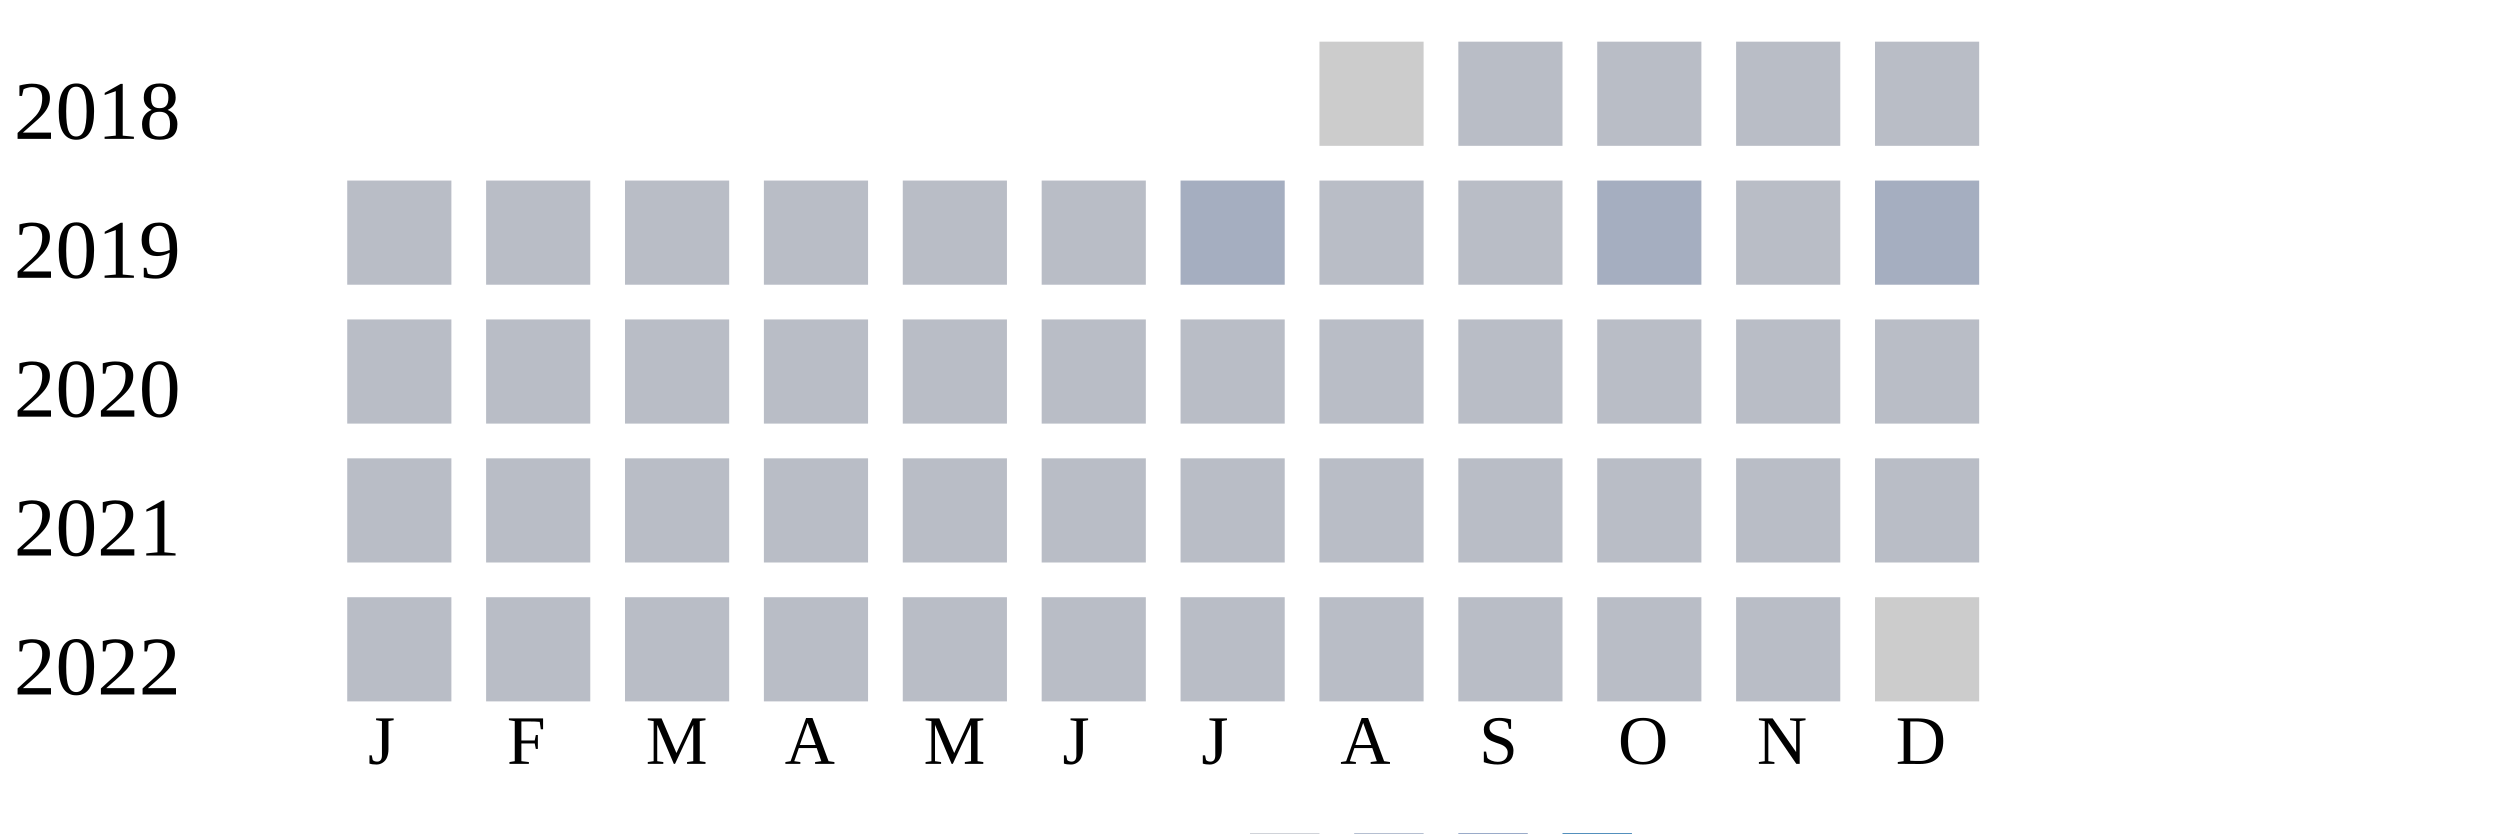
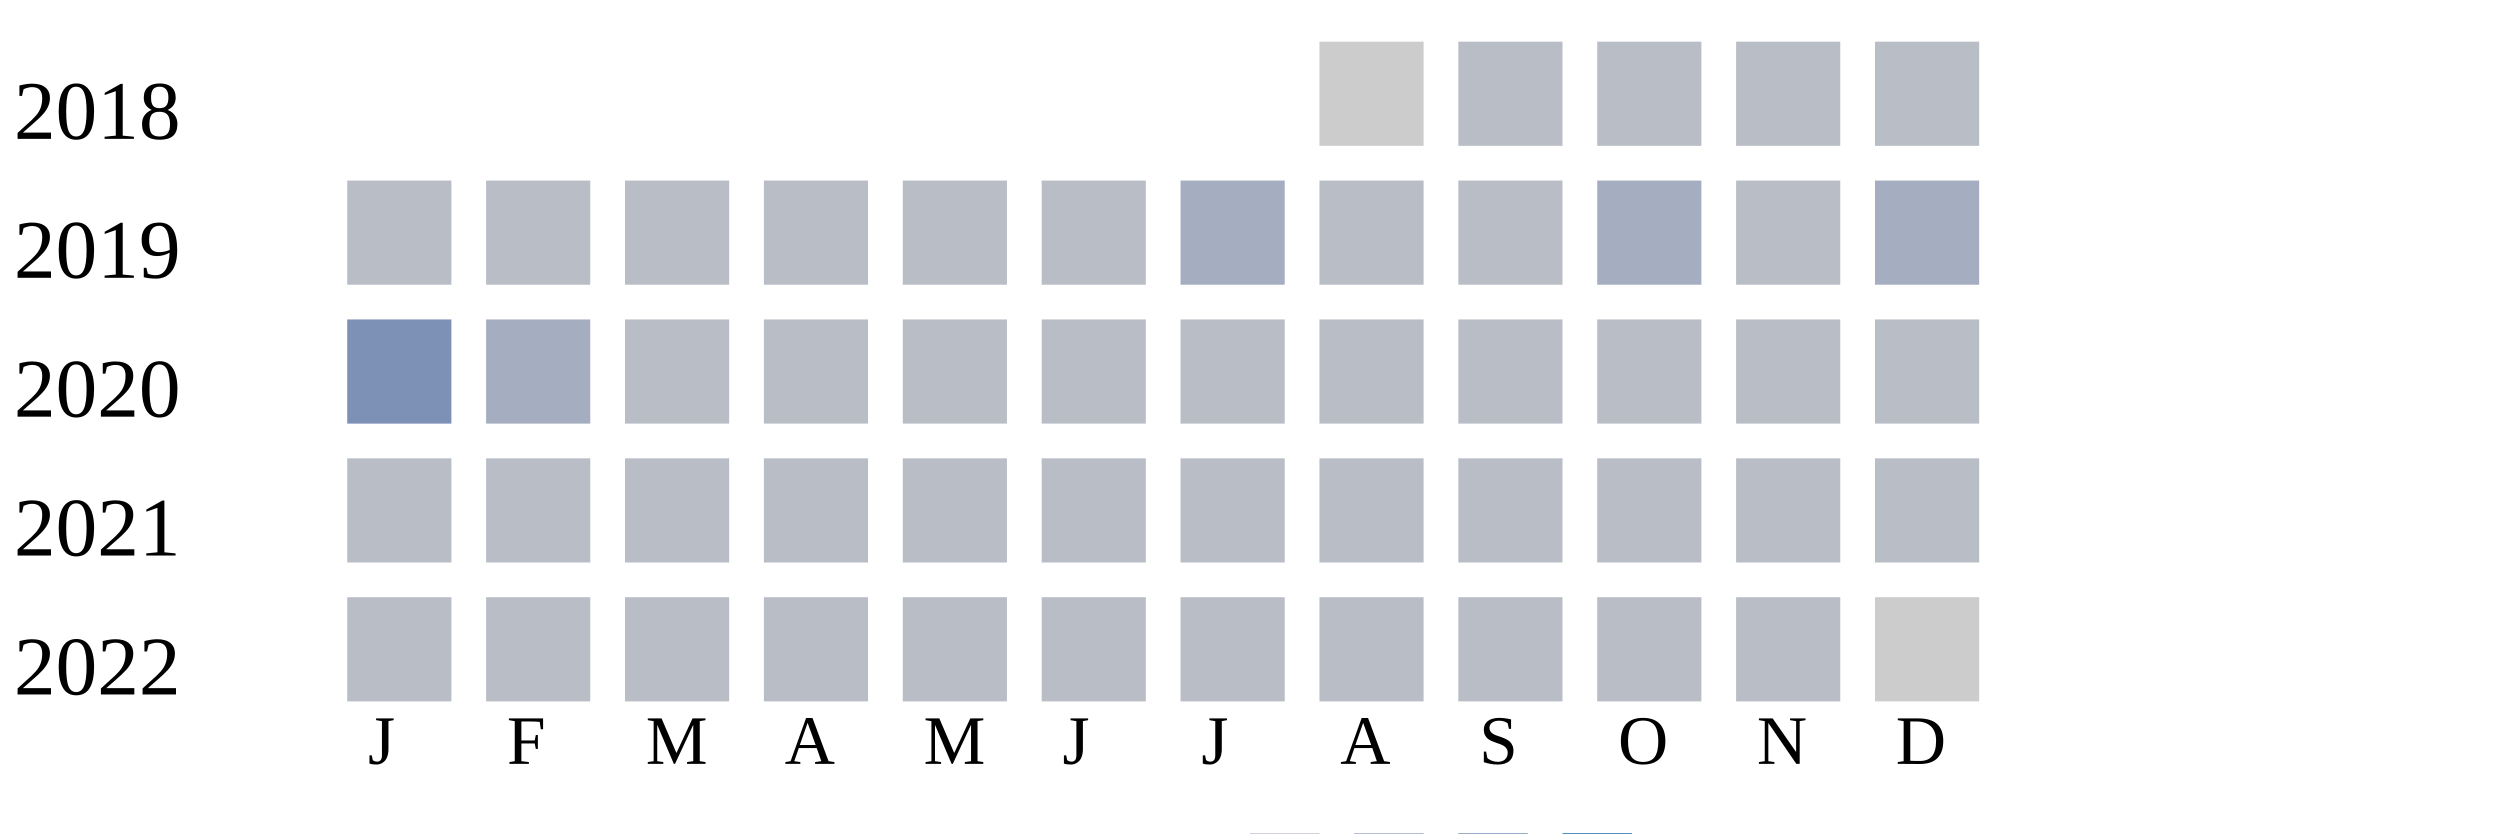
<svg xmlns="http://www.w3.org/2000/svg" width="360" height="120">
  <g transform="translate(0 0)">
    <text x="2" y="20">2018</text>
    <rect x="190" y="6" width="15" height="15" fill="#cccccc" />
    <rect x="210" y="6" width="15" height="15" fill="#b9bdc6" />
    <rect x="230" y="6" width="15" height="15" fill="#b9bdc6" />
    <rect x="250" y="6" width="15" height="15" fill="#b9bdc6" />
    <rect x="270" y="6" width="15" height="15" fill="#b9bdc6" />
  </g>
  <g transform="translate(0 20)">
    <text x="2" y="20">2019</text>
    <rect x="50" y="6" width="15" height="15" fill="#b9bdc6" />
    <rect x="70" y="6" width="15" height="15" fill="#b9bdc6" />
    <rect x="90" y="6" width="15" height="15" fill="#b9bdc6" />
    <rect x="110" y="6" width="15" height="15" fill="#b9bdc6" />
    <rect x="130" y="6" width="15" height="15" fill="#b9bdc6" />
    <rect x="150" y="6" width="15" height="15" fill="#b9bdc6" />
    <rect x="170" y="6" width="15" height="15" fill="#a5aec0" />
    <rect x="190" y="6" width="15" height="15" fill="#b9bdc6" />
    <rect x="210" y="6" width="15" height="15" fill="#b9bdc6" />
    <rect x="230" y="6" width="15" height="15" fill="#a5aec0" />
    <rect x="250" y="6" width="15" height="15" fill="#b9bdc6" />
    <rect x="270" y="6" width="15" height="15" fill="#a5aec0" />
  </g>
  <g transform="translate(0 40)">
    <text x="2" y="20">2020</text>
-     <rect x="50" y="6" width="15" height="15" fill="#b9bdc6" />
-     <rect x="70" y="6" width="15" height="15" fill="#b9bdc6" />
+     <rect x="50" y="6" width="15" height="15" fill="#7d90b5" />
+     <rect x="70" y="6" width="15" height="15" fill="#a5aec0" />
    <rect x="90" y="6" width="15" height="15" fill="#b9bdc6" />
    <rect x="110" y="6" width="15" height="15" fill="#b9bdc6" />
    <rect x="130" y="6" width="15" height="15" fill="#b9bdc6" />
    <rect x="150" y="6" width="15" height="15" fill="#b9bdc6" />
    <rect x="170" y="6" width="15" height="15" fill="#b9bdc6" />
    <rect x="190" y="6" width="15" height="15" fill="#b9bdc6" />
    <rect x="210" y="6" width="15" height="15" fill="#b9bdc6" />
    <rect x="230" y="6" width="15" height="15" fill="#b9bdc6" />
    <rect x="250" y="6" width="15" height="15" fill="#b9bdc6" />
    <rect x="270" y="6" width="15" height="15" fill="#b9bdc6" />
  </g>
  <g transform="translate(0 60)">
    <text x="2" y="20">2021</text>
    <rect x="50" y="6" width="15" height="15" fill="#b9bdc6" />
    <rect x="70" y="6" width="15" height="15" fill="#b9bdc6" />
    <rect x="90" y="6" width="15" height="15" fill="#b9bdc6" />
    <rect x="110" y="6" width="15" height="15" fill="#b9bdc6" />
    <rect x="130" y="6" width="15" height="15" fill="#b9bdc6" />
    <rect x="150" y="6" width="15" height="15" fill="#b9bdc6" />
    <rect x="170" y="6" width="15" height="15" fill="#b9bdc6" />
    <rect x="190" y="6" width="15" height="15" fill="#b9bdc6" />
    <rect x="210" y="6" width="15" height="15" fill="#b9bdc6" />
    <rect x="230" y="6" width="15" height="15" fill="#b9bdc6" />
    <rect x="250" y="6" width="15" height="15" fill="#b9bdc6" />
    <rect x="270" y="6" width="15" height="15" fill="#b9bdc6" />
  </g>
  <g transform="translate(0 80)">
    <text x="2" y="20">2022</text>
    <rect x="50" y="6" width="15" height="15" fill="#b9bdc6" />
    <rect x="70" y="6" width="15" height="15" fill="#b9bdc6" />
    <rect x="90" y="6" width="15" height="15" fill="#b9bdc6" />
    <rect x="110" y="6" width="15" height="15" fill="#b9bdc6" />
    <rect x="130" y="6" width="15" height="15" fill="#b9bdc6" />
    <rect x="150" y="6" width="15" height="15" fill="#b9bdc6" />
    <rect x="170" y="6" width="15" height="15" fill="#b9bdc6" />
    <rect x="190" y="6" width="15" height="15" fill="#b9bdc6" />
    <rect x="210" y="6" width="15" height="15" fill="#b9bdc6" />
    <rect x="230" y="6" width="15" height="15" fill="#b9bdc6" />
    <rect x="250" y="6" width="15" height="15" fill="#b9bdc6" />
    <rect x="270" y="6" width="15" height="15" fill="#cccccc" />
  </g>
  <text style="font-size: 10px; text-align: center" x="53" y="110">J</text>
  <text style="font-size: 10px; text-align: center" x="73" y="110">F</text>
  <text style="font-size: 10px; text-align: center" x="93" y="110">M</text>
  <text style="font-size: 10px; text-align: center" x="113" y="110">A</text>
  <text style="font-size: 10px; text-align: center" x="133" y="110">M</text>
  <text style="font-size: 10px; text-align: center" x="153" y="110">J</text>
  <text style="font-size: 10px; text-align: center" x="173" y="110">J</text>
  <text style="font-size: 10px; text-align: center" x="193" y="110">A</text>
  <text style="font-size: 10px; text-align: center" x="213" y="110">S</text>
  <text style="font-size: 10px; text-align: center" x="233" y="110">O</text>
  <text style="font-size: 10px; text-align: center" x="253" y="110">N</text>
  <text style="font-size: 10px; text-align: center" x="273" y="110">D</text>
  <text style="font-size: 10px;" x="155" y="129">Less</text>
  <rect fill="#b9bdc6" width="10" height="10" x="180" y="120" />
  <rect fill="#919fba" width="10" height="10" x="195" y="120" />
  <rect fill="#6882ae" width="10" height="10" x="210" y="120" />
  <rect fill="#005a9c" width="10" height="10" x="225" y="120" />
  <text x="240" y="129" style="font-size: 10px;">More</text>
</svg>
